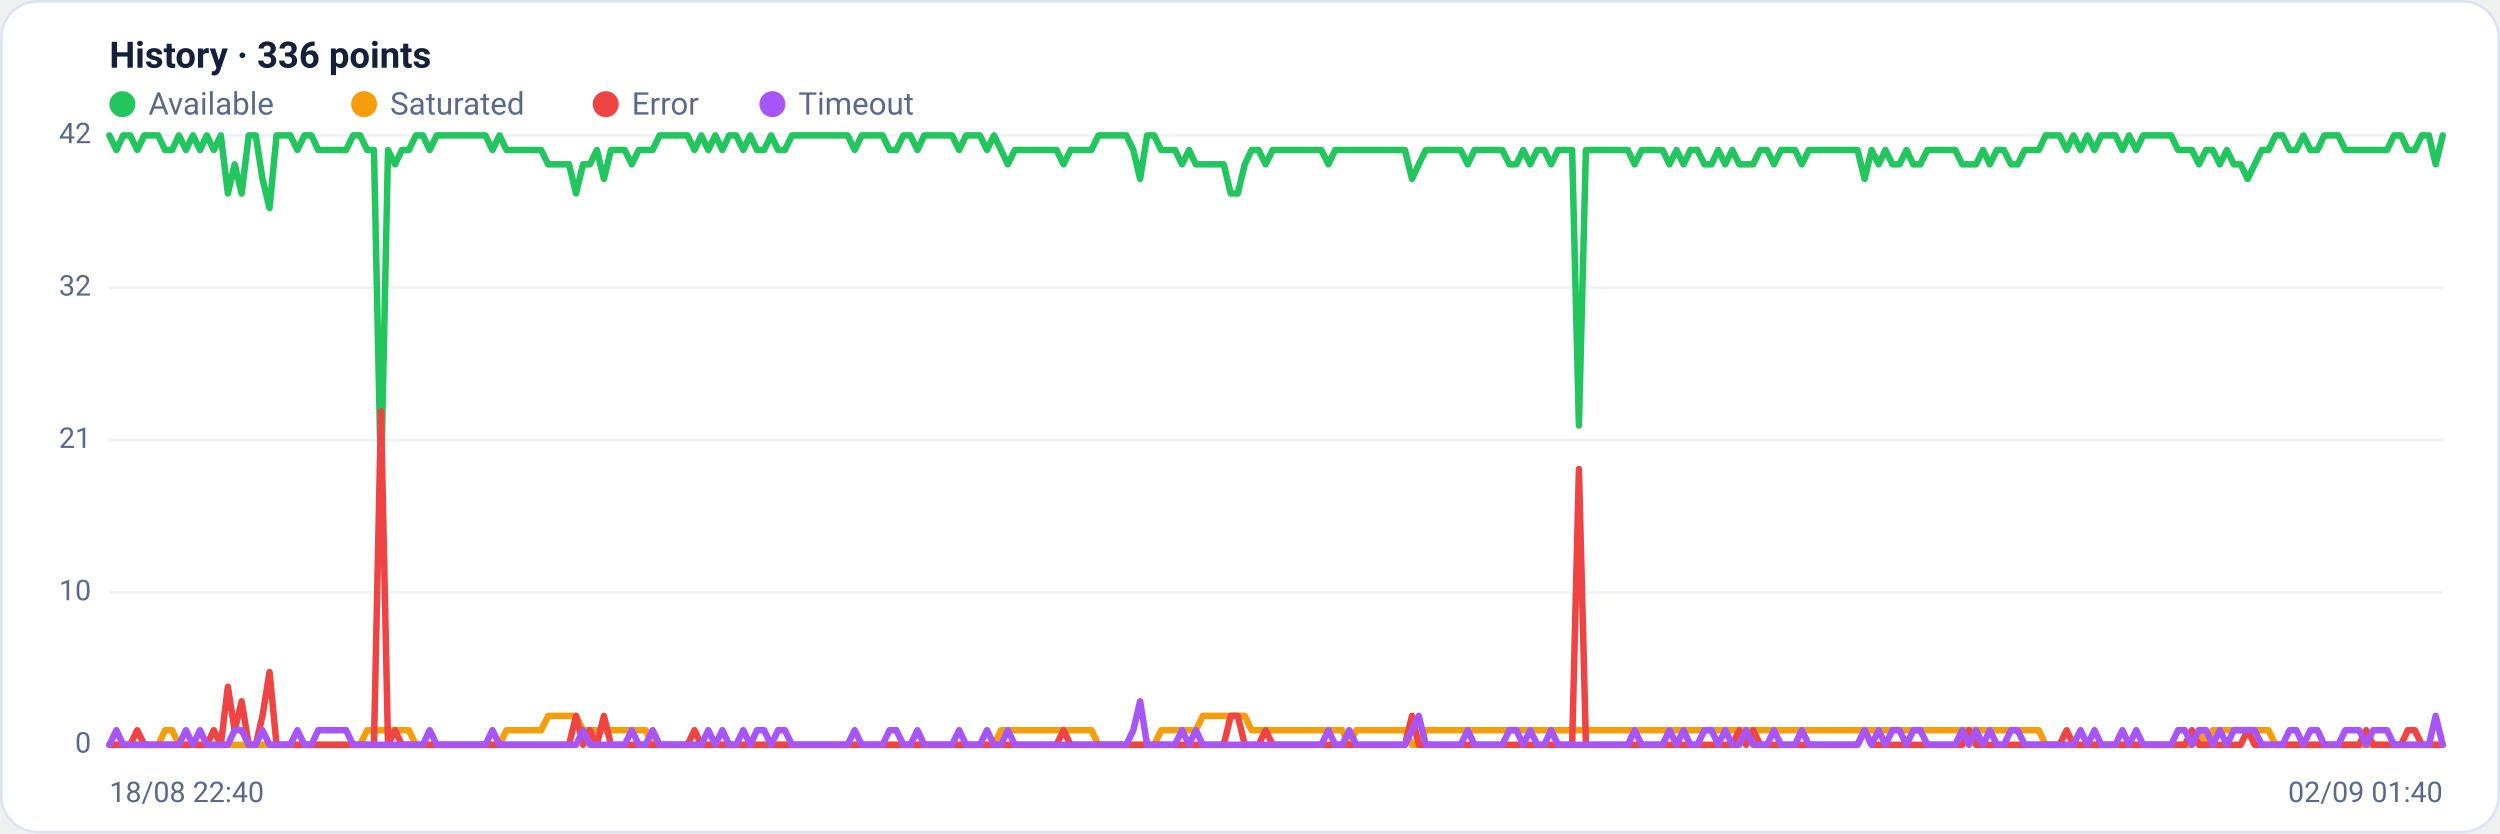
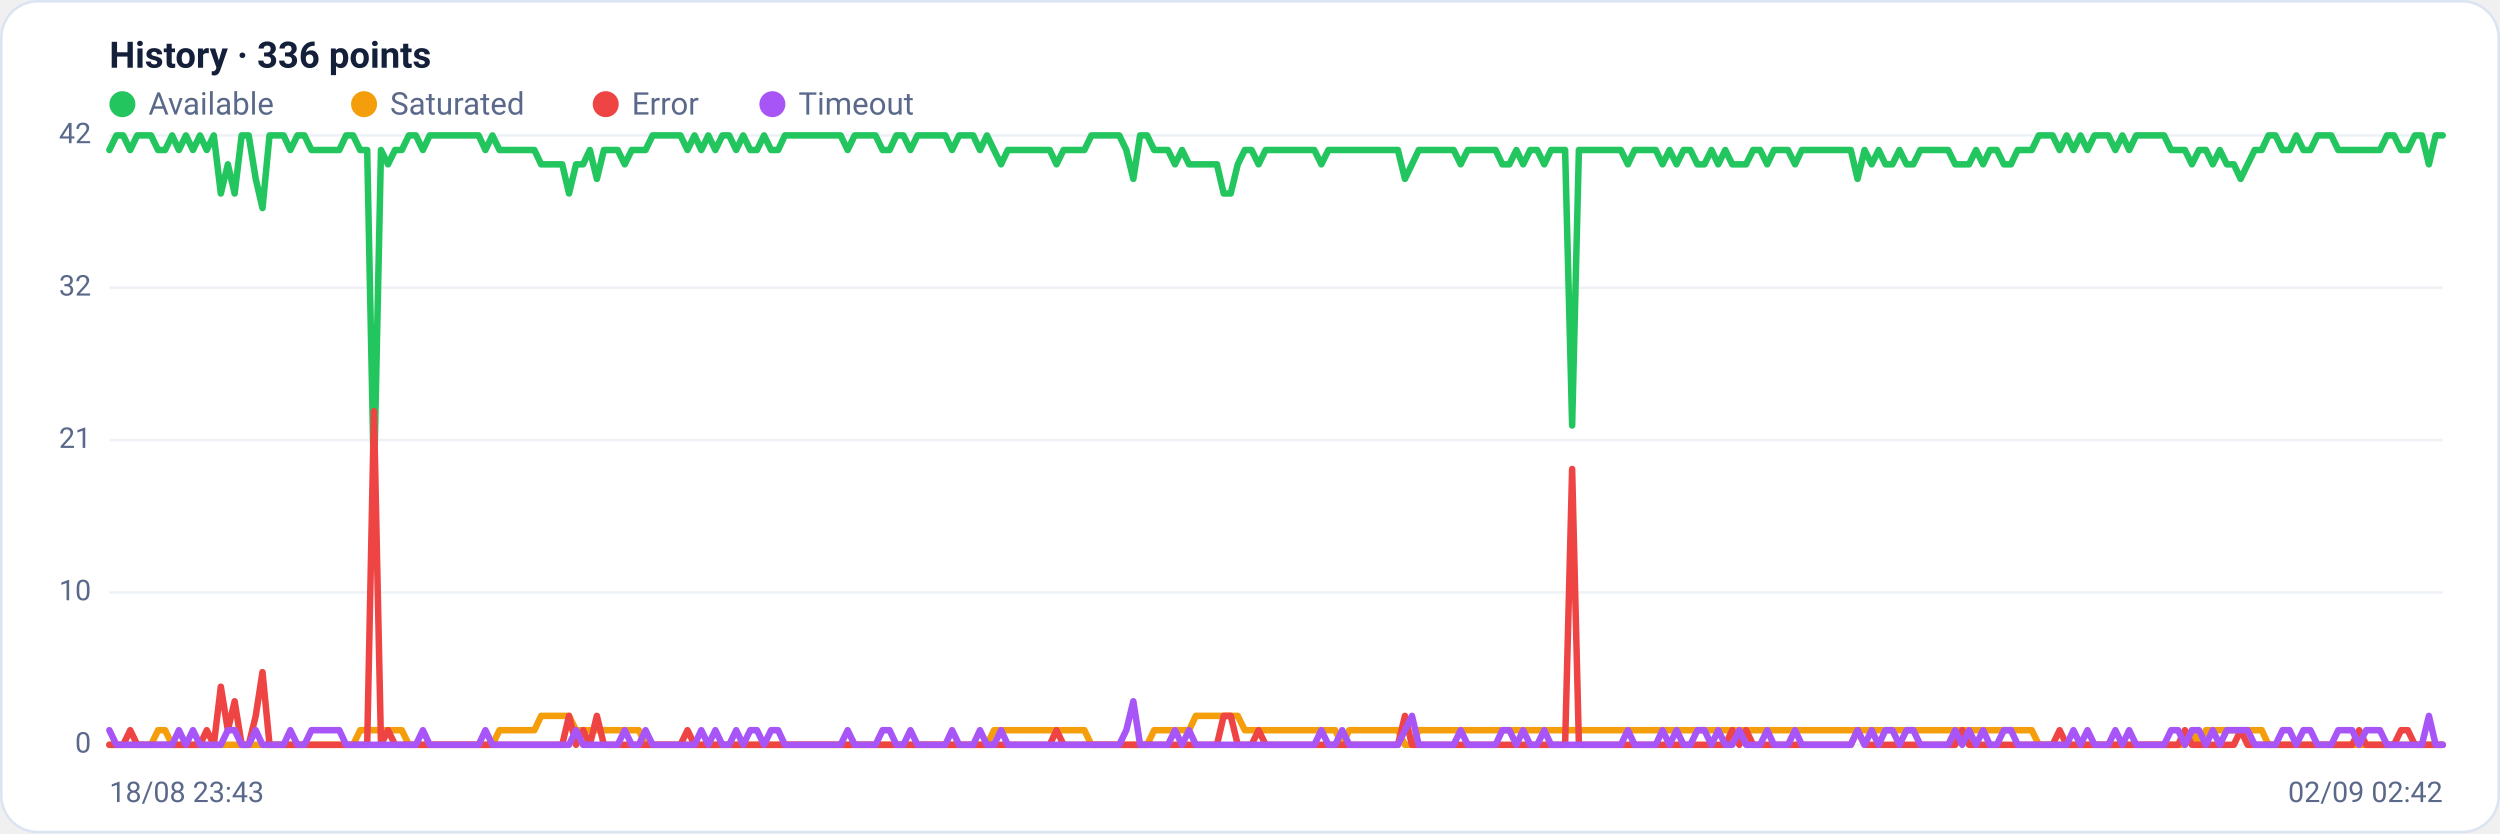
<svg xmlns="http://www.w3.org/2000/svg" viewBox="0 0 960 320" width="960" height="320" font-family="Segoe UI, system-ui, -apple-system, Roboto, Helvetica, Arial, sans-serif" role="img" aria-label="Availability history per region">
  <rect x="0.5" y="0.5" width="959" height="319" rx="14" fill="#ffffff" stroke="#dce3f1" />
  <text x="42" y="26" font-size="14" font-weight="600" fill="#14203a">History · 336 points</text>
  <circle cx="47" cy="40" r="5" fill="#22c55e" />
  <text x="57" y="44" font-size="12" fill="#5a688a">Available</text>
  <circle cx="139.8" cy="40" r="5" fill="#f59e0b" />
  <text x="149.8" y="44" font-size="12" fill="#5a688a">Saturated</text>
  <circle cx="232.6" cy="40" r="5" fill="#ef4444" />
  <text x="242.6" y="44" font-size="12" fill="#5a688a">Error</text>
  <circle cx="296.6" cy="40" r="5" fill="#a855f7" />
  <text x="306.6" y="44" font-size="12" fill="#5a688a">Timeout</text>
  <line x1="42" y1="286.0" x2="938" y2="286.0" stroke="#eef2f7" stroke-width="1" />
  <text x="35" y="289.0" text-anchor="end" font-size="11" fill="#5a688a">0</text>
  <line x1="42" y1="227.5" x2="938" y2="227.5" stroke="#eef2f7" stroke-width="1" />
  <text x="35" y="230.5" text-anchor="end" font-size="11" fill="#5a688a">10</text>
  <line x1="42" y1="169.0" x2="938" y2="169.0" stroke="#eef2f7" stroke-width="1" />
  <text x="35" y="172.0" text-anchor="end" font-size="11" fill="#5a688a">21</text>
  <line x1="42" y1="110.5" x2="938" y2="110.5" stroke="#eef2f7" stroke-width="1" />
  <text x="35" y="113.5" text-anchor="end" font-size="11" fill="#5a688a">32</text>
  <line x1="42" y1="52.0" x2="938" y2="52.0" stroke="#eef2f7" stroke-width="1" />
  <text x="35" y="55.0" text-anchor="end" font-size="11" fill="#5a688a">42</text>
-   <polyline fill="none" stroke="#22c55e" stroke-width="2.5" stroke-linejoin="round" stroke-linecap="round" points="42.0,52.0 44.7,57.6 47.3,52.0 50.0,52.0 52.7,57.6 55.4,52.0 58.0,52.0 60.7,52.0 63.4,57.6 66.1,57.6 68.7,52.0 71.4,57.6 74.1,52.0 76.8,57.6 79.4,52.0 82.1,57.6 84.8,52.0 87.5,74.3 90.1,63.1 92.8,74.3 95.5,52.0 98.2,52.0 100.8,68.7 103.5,79.9 106.2,52.0 108.9,52.0 111.5,52.0 114.2,57.6 116.9,52.0 119.6,52.0 122.2,57.6 124.9,57.6 127.6,57.6 130.3,57.6 132.9,57.6 135.6,52.0 138.3,52.0 141.0,57.6 143.6,57.6 146.3,185.7 149.0,57.6 151.7,63.1 154.3,57.6 157.0,57.6 159.7,52.0 162.4,52.0 165.0,57.6 167.7,52.0 170.4,52.0 173.1,52.0 175.7,52.0 178.4,52.0 181.1,52.0 183.8,52.0 186.4,52.0 189.1,57.6 191.8,52.0 194.5,57.6 197.1,57.6 199.8,57.6 202.5,57.6 205.2,57.6 207.8,57.6 210.5,63.1 213.2,63.1 215.9,63.1 218.5,63.1 221.2,74.3 223.9,63.1 226.5,63.1 229.2,57.6 231.9,68.7 234.6,57.6 237.2,57.6 239.9,57.6 242.6,63.1 245.3,57.6 247.9,57.6 250.6,57.6 253.3,52.0 256.0,52.0 258.6,52.0 261.3,52.0 264.0,52.0 266.7,57.6 269.3,52.0 272.0,57.6 274.7,52.0 277.4,57.6 280.0,52.0 282.7,52.0 285.4,57.6 288.1,52.0 290.7,57.6 293.4,57.6 296.1,52.0 298.8,57.6 301.4,57.6 304.1,52.0 306.8,52.0 309.5,52.0 312.1,52.0 314.8,52.0 317.5,52.0 320.2,52.0 322.8,52.0 325.5,52.0 328.2,57.6 330.9,52.0 333.5,52.0 336.2,52.0 338.9,52.0 341.6,57.6 344.2,57.6 346.9,52.0 349.6,52.0 352.3,57.6 354.9,52.0 357.6,52.0 360.3,52.0 363.0,52.0 365.6,52.0 368.3,57.6 371.0,52.0 373.7,52.0 376.3,52.0 379.0,57.6 381.7,52.0 384.4,57.6 387.0,63.1 389.7,57.6 392.4,57.6 395.1,57.6 397.7,57.6 400.4,57.6 403.1,57.6 405.7,57.6 408.4,63.1 411.1,57.6 413.8,57.6 416.4,57.6 419.1,57.6 421.8,52.0 424.5,52.0 427.1,52.0 429.8,52.0 432.5,52.0 435.2,57.6 437.8,68.7 440.5,52.0 443.2,52.0 445.9,57.6 448.5,57.6 451.2,57.6 453.9,63.1 456.6,57.6 459.2,63.1 461.9,63.1 464.6,63.1 467.3,63.1 469.9,63.1 472.6,74.3 475.3,74.3 478.0,63.1 480.6,57.6 483.3,57.6 486.0,63.1 488.7,57.6 491.3,57.6 494.0,57.6 496.7,57.6 499.4,57.6 502.0,57.6 504.7,57.6 507.4,57.6 510.1,63.1 512.7,57.6 515.4,57.6 518.1,57.6 520.8,57.6 523.4,57.6 526.1,57.6 528.8,57.6 531.5,57.6 534.1,57.6 536.8,57.6 539.5,57.6 542.2,68.7 544.8,63.1 547.5,57.6 550.2,57.6 552.9,57.6 555.5,57.6 558.2,57.6 560.9,57.6 563.6,63.1 566.2,57.6 568.9,57.6 571.6,57.6 574.3,57.6 576.9,57.6 579.6,63.1 582.3,63.1 584.9,57.6 587.6,63.1 590.3,57.6 593.0,57.6 595.6,63.1 598.3,57.6 601.0,57.6 603.7,57.6 606.3,163.4 609.0,57.6 611.7,57.6 614.4,57.6 617.0,57.6 619.7,57.6 622.4,57.6 625.1,57.6 627.7,63.1 630.4,57.6 633.1,57.6 635.8,57.6 638.4,57.6 641.1,63.1 643.8,57.6 646.5,63.1 649.1,57.6 651.8,57.6 654.5,63.1 657.2,63.1 659.8,57.6 662.5,63.1 665.2,57.6 667.9,63.1 670.5,63.1 673.2,63.1 675.9,57.6 678.6,57.6 681.2,63.1 683.9,57.6 686.6,57.6 689.3,57.6 691.9,63.1 694.6,57.6 697.3,57.6 700.0,57.6 702.6,57.6 705.3,57.6 708.0,57.6 710.7,57.6 713.3,57.6 716.0,68.7 718.7,57.6 721.4,63.1 724.0,57.6 726.7,63.1 729.4,63.1 732.1,57.6 734.7,63.1 737.4,63.1 740.1,57.6 742.8,57.6 745.4,57.6 748.1,57.6 750.8,57.6 753.5,63.1 756.1,63.1 758.8,63.1 761.5,57.6 764.1,63.1 766.8,57.6 769.5,57.6 772.2,63.1 774.8,63.1 777.5,57.6 780.2,57.6 782.9,57.6 785.5,52.0 788.2,52.0 790.9,52.0 793.6,57.6 796.2,52.0 798.9,57.6 801.6,52.0 804.3,57.6 806.9,52.0 809.6,52.0 812.3,52.0 815.0,57.6 817.6,52.0 820.3,57.6 823.0,52.0 825.7,52.0 828.3,52.0 831.0,52.0 833.7,52.0 836.4,57.6 839.0,57.6 841.7,57.6 844.4,63.1 847.1,57.6 849.7,57.6 852.4,63.1 855.1,57.6 857.8,63.1 860.4,63.1 863.1,68.7 865.8,63.1 868.5,57.6 871.1,57.6 873.8,52.0 876.5,52.0 879.2,57.6 881.8,57.6 884.5,52.0 887.2,57.6 889.9,57.6 892.5,52.0 895.2,52.0 897.9,52.0 900.6,57.6 903.2,57.6 905.9,57.6 908.6,57.6 911.3,57.6 913.9,57.6 916.6,57.6 919.3,52.0 922.0,52.0 924.6,57.6 927.3,57.6 930.0,52.0 932.7,52.0 935.3,63.1 938.0,52.0" />
-   <polyline fill="none" stroke="#f59e0b" stroke-width="2.5" stroke-linejoin="round" stroke-linecap="round" points="42.0,286.0 44.7,286.0 47.3,286.0 50.0,286.0 52.7,286.0 55.4,286.0 58.0,286.0 60.7,286.0 63.4,280.4 66.1,280.4 68.7,286.0 71.4,286.0 74.1,286.0 76.8,286.0 79.4,286.0 82.1,286.0 84.8,286.0 87.5,286.0 90.1,286.0 92.8,286.0 95.5,286.0 98.2,286.0 100.8,286.0 103.5,286.0 106.2,286.0 108.9,286.0 111.5,286.0 114.2,286.0 116.9,286.0 119.6,286.0 122.2,286.0 124.9,286.0 127.6,286.0 130.3,286.0 132.9,286.0 135.6,286.0 138.3,286.0 141.0,280.4 143.6,280.4 146.3,280.4 149.0,280.4 151.7,280.4 154.3,280.4 157.0,280.4 159.7,286.0 162.4,286.0 165.0,286.0 167.7,286.0 170.4,286.0 173.1,286.0 175.7,286.0 178.4,286.0 181.1,286.0 183.8,286.0 186.4,286.0 189.1,286.0 191.8,286.0 194.5,280.4 197.1,280.4 199.8,280.4 202.5,280.4 205.2,280.4 207.8,280.4 210.5,274.9 213.2,274.9 215.9,274.9 218.5,274.9 221.2,274.9 223.9,280.4 226.5,280.4 229.2,280.4 231.9,280.4 234.6,280.4 237.2,280.4 239.9,280.4 242.6,280.4 245.3,280.4 247.9,280.4 250.6,286.0 253.3,286.0 256.0,286.0 258.6,286.0 261.3,286.0 264.0,286.0 266.7,286.0 269.3,286.0 272.0,286.0 274.7,286.0 277.4,286.0 280.0,286.0 282.7,286.0 285.4,286.0 288.1,286.0 290.7,286.0 293.4,286.0 296.1,286.0 298.8,286.0 301.4,286.0 304.1,286.0 306.8,286.0 309.5,286.0 312.1,286.0 314.8,286.0 317.5,286.0 320.2,286.0 322.8,286.0 325.5,286.0 328.2,286.0 330.9,286.0 333.5,286.0 336.2,286.0 338.9,286.0 341.6,286.0 344.2,286.0 346.9,286.0 349.6,286.0 352.3,286.0 354.9,286.0 357.6,286.0 360.3,286.0 363.0,286.0 365.6,286.0 368.3,286.0 371.0,286.0 373.7,286.0 376.3,286.0 379.0,286.0 381.7,286.0 384.4,280.4 387.0,280.4 389.7,280.4 392.4,280.4 395.1,280.4 397.7,280.4 400.4,280.4 403.1,280.4 405.7,280.4 408.4,280.4 411.1,280.4 413.8,280.4 416.4,280.4 419.1,280.4 421.8,286.0 424.5,286.0 427.1,286.0 429.8,286.0 432.5,286.0 435.2,286.0 437.8,286.0 440.5,286.0 443.2,286.0 445.9,280.4 448.5,280.4 451.2,280.4 453.9,280.4 456.6,280.4 459.2,280.4 461.9,274.9 464.6,274.9 467.3,274.9 469.9,274.9 472.6,274.9 475.3,274.9 478.0,274.9 480.6,280.4 483.3,280.4 486.0,280.4 488.7,280.4 491.3,280.4 494.0,280.4 496.7,280.4 499.4,280.4 502.0,280.4 504.7,280.4 507.4,280.4 510.1,280.4 512.7,280.4 515.4,280.4 518.1,286.0 520.8,280.4 523.4,280.4 526.1,280.4 528.8,280.4 531.5,280.4 534.1,280.4 536.8,280.4 539.5,280.4 542.2,286.0 544.8,286.0 547.5,280.4 550.2,280.4 552.9,280.4 555.5,280.4 558.2,280.4 560.9,280.4 563.6,280.4 566.2,280.4 568.9,280.4 571.6,280.4 574.3,280.4 576.9,280.4 579.6,280.4 582.3,280.4 584.9,280.4 587.6,280.4 590.3,280.4 593.0,280.4 595.6,280.4 598.3,280.4 601.0,280.4 603.7,280.4 606.3,280.4 609.0,280.4 611.7,280.4 614.4,280.4 617.0,280.4 619.7,280.4 622.4,280.4 625.1,280.4 627.7,280.4 630.4,280.4 633.1,280.4 635.8,280.4 638.4,280.4 641.1,280.4 643.8,280.4 646.5,280.4 649.1,280.4 651.8,280.4 654.5,280.4 657.2,280.4 659.8,280.4 662.5,280.4 665.2,280.4 667.9,280.4 670.5,280.4 673.2,280.4 675.9,280.4 678.6,280.4 681.2,280.4 683.9,280.4 686.6,280.4 689.3,280.4 691.9,280.4 694.6,280.4 697.3,280.4 700.0,280.4 702.6,280.4 705.3,280.4 708.0,280.4 710.7,280.4 713.3,280.4 716.0,280.4 718.7,280.4 721.4,280.4 724.0,280.4 726.7,280.4 729.4,280.4 732.1,280.4 734.7,280.4 737.4,280.4 740.1,280.4 742.8,280.4 745.4,280.4 748.1,280.4 750.8,280.4 753.5,280.4 756.1,280.4 758.8,280.4 761.5,280.4 764.1,280.4 766.8,280.4 769.5,280.4 772.2,280.4 774.8,280.4 777.5,280.4 780.2,280.4 782.9,280.4 785.5,286.0 788.2,286.0 790.9,286.0 793.6,286.0 796.2,286.0 798.9,286.0 801.6,286.0 804.3,286.0 806.9,286.0 809.6,286.0 812.3,286.0 815.0,286.0 817.6,286.0 820.3,286.0 823.0,286.0 825.7,286.0 828.3,286.0 831.0,286.0 833.7,286.0 836.4,286.0 839.0,286.0 841.7,286.0 844.4,280.4 847.1,286.0 849.7,280.4 852.4,280.4 855.1,280.4 857.8,280.4 860.4,280.4 863.1,280.4 865.8,280.4 868.5,280.4 871.1,280.4 873.8,286.0 876.5,286.0 879.2,286.0 881.8,286.0 884.5,286.0 887.2,286.0 889.9,286.0 892.5,286.0 895.2,286.0 897.9,286.0 900.6,286.0 903.2,286.0 905.9,286.0 908.6,286.0 911.3,286.0 913.9,286.0 916.6,286.0 919.3,286.0 922.0,286.0 924.6,286.0 927.3,286.0 930.0,286.0 932.7,286.0 935.3,286.0 938.0,286.0" />
-   <polyline fill="none" stroke="#ef4444" stroke-width="2.5" stroke-linejoin="round" stroke-linecap="round" points="42.0,286.0 44.7,286.0 47.3,286.0 50.0,286.0 52.7,280.4 55.4,286.0 58.0,286.0 60.7,286.0 63.4,286.0 66.1,286.0 68.7,286.0 71.4,286.0 74.1,286.0 76.8,286.0 79.4,286.0 82.1,280.4 84.8,286.0 87.5,263.7 90.1,280.4 92.8,269.3 95.5,286.0 98.2,286.0 100.8,274.9 103.5,258.1 106.2,286.0 108.9,286.0 111.5,286.0 114.2,286.0 116.9,286.0 119.6,286.0 122.2,286.0 124.9,286.0 127.6,286.0 130.3,286.0 132.9,286.0 135.6,286.0 138.3,286.0 141.0,286.0 143.6,286.0 146.3,157.9 149.0,286.0 151.7,280.4 154.3,286.0 157.0,286.0 159.7,286.0 162.4,286.0 165.0,286.0 167.7,286.0 170.4,286.0 173.1,286.0 175.7,286.0 178.4,286.0 181.1,286.0 183.8,286.0 186.4,286.0 189.1,286.0 191.8,286.0 194.5,286.0 197.1,286.0 199.8,286.0 202.5,286.0 205.2,286.0 207.8,286.0 210.5,286.0 213.2,286.0 215.9,286.0 218.5,286.0 221.2,274.9 223.9,286.0 226.5,280.4 229.2,286.0 231.9,274.9 234.6,286.0 237.2,286.0 239.9,286.0 242.6,286.0 245.3,286.0 247.9,286.0 250.6,286.0 253.3,286.0 256.0,286.0 258.6,286.0 261.3,286.0 264.0,286.0 266.7,280.4 269.3,286.0 272.0,286.0 274.7,286.0 277.4,286.0 280.0,286.0 282.7,286.0 285.4,286.0 288.1,286.0 290.7,286.0 293.4,286.0 296.1,286.0 298.8,286.0 301.4,286.0 304.1,286.0 306.8,286.0 309.5,286.0 312.1,286.0 314.8,286.0 317.5,286.0 320.2,286.0 322.8,286.0 325.5,286.0 328.2,286.0 330.9,286.0 333.5,286.0 336.2,286.0 338.9,286.0 341.6,286.0 344.2,286.0 346.9,286.0 349.6,286.0 352.3,286.0 354.9,286.0 357.6,286.0 360.3,286.0 363.0,286.0 365.6,286.0 368.3,286.0 371.0,286.0 373.7,286.0 376.3,286.0 379.0,286.0 381.7,286.0 384.4,286.0 387.0,286.0 389.7,286.0 392.4,286.0 395.1,286.0 397.7,286.0 400.4,286.0 403.1,286.0 405.7,286.0 408.4,280.4 411.1,286.0 413.8,286.0 416.4,286.0 419.1,286.0 421.8,286.0 424.5,286.0 427.1,286.0 429.8,286.0 432.5,286.0 435.2,286.0 437.8,286.0 440.5,286.0 443.2,286.0 445.9,286.0 448.5,286.0 451.2,286.0 453.9,286.0 456.6,286.0 459.2,286.0 461.9,286.0 464.6,286.0 467.3,286.0 469.9,286.0 472.6,274.9 475.3,274.9 478.0,286.0 480.6,286.0 483.3,286.0 486.0,280.4 488.7,286.0 491.3,286.0 494.0,286.0 496.7,286.0 499.4,286.0 502.0,286.0 504.7,286.0 507.4,286.0 510.1,286.0 512.7,286.0 515.4,286.0 518.1,286.0 520.8,286.0 523.4,286.0 526.1,286.0 528.8,286.0 531.5,286.0 534.1,286.0 536.8,286.0 539.5,286.0 542.2,274.9 544.8,286.0 547.5,286.0 550.2,286.0 552.9,286.0 555.5,286.0 558.2,286.0 560.9,286.0 563.6,286.0 566.2,286.0 568.9,286.0 571.6,286.0 574.3,286.0 576.9,286.0 579.6,286.0 582.3,286.0 584.9,286.0 587.6,286.0 590.3,286.0 593.0,286.0 595.6,286.0 598.3,286.0 601.0,286.0 603.7,286.0 606.3,180.1 609.0,286.0 611.7,286.0 614.4,286.0 617.0,286.0 619.7,286.0 622.4,286.0 625.1,286.0 627.7,286.0 630.4,286.0 633.1,286.0 635.8,286.0 638.4,286.0 641.1,286.0 643.8,286.0 646.5,286.0 649.1,286.0 651.8,286.0 654.5,286.0 657.2,286.0 659.8,286.0 662.5,286.0 665.2,286.0 667.9,280.4 670.5,286.0 673.2,280.4 675.9,286.0 678.6,286.0 681.2,286.0 683.9,286.0 686.6,286.0 689.3,286.0 691.9,286.0 694.6,286.0 697.3,286.0 700.0,286.0 702.6,286.0 705.3,286.0 708.0,286.0 710.7,286.0 713.3,286.0 716.0,280.4 718.7,286.0 721.4,286.0 724.0,286.0 726.7,286.0 729.4,286.0 732.1,286.0 734.7,286.0 737.4,286.0 740.1,286.0 742.8,286.0 745.4,286.0 748.1,286.0 750.8,286.0 753.5,286.0 756.1,280.4 758.8,286.0 761.5,286.0 764.1,286.0 766.8,286.0 769.5,286.0 772.2,286.0 774.8,286.0 777.5,286.0 780.2,286.0 782.9,286.0 785.5,286.0 788.2,286.0 790.9,286.0 793.6,280.4 796.2,286.0 798.9,286.0 801.6,286.0 804.3,286.0 806.9,286.0 809.6,286.0 812.3,286.0 815.0,286.0 817.6,286.0 820.3,286.0 823.0,286.0 825.7,286.0 828.3,286.0 831.0,286.0 833.7,286.0 836.4,286.0 839.0,286.0 841.7,280.4 844.4,286.0 847.1,286.0 849.7,286.0 852.4,286.0 855.1,286.0 857.8,286.0 860.4,286.0 863.1,280.4 865.8,286.0 868.5,286.0 871.1,286.0 873.8,286.0 876.5,286.0 879.2,286.0 881.8,286.0 884.5,286.0 887.2,286.0 889.9,286.0 892.5,286.0 895.2,286.0 897.9,286.0 900.6,286.0 903.2,286.0 905.9,286.0 908.6,280.4 911.3,286.0 913.9,286.0 916.6,286.0 919.3,286.0 922.0,286.0 924.6,280.4 927.3,280.4 930.0,286.0 932.7,286.0 935.3,286.0 938.0,286.0" />
-   <polyline fill="none" stroke="#a855f7" stroke-width="2.5" stroke-linejoin="round" stroke-linecap="round" points="42.0,286.0 44.7,280.4 47.3,286.0 50.0,286.0 52.7,286.0 55.4,286.0 58.0,286.0 60.7,286.0 63.4,286.0 66.1,286.0 68.7,286.0 71.4,280.4 74.1,286.0 76.8,280.4 79.4,286.0 82.1,286.0 84.8,286.0 87.5,286.0 90.1,280.4 92.8,280.4 95.5,286.0 98.2,286.0 100.8,280.4 103.5,286.0 106.2,286.0 108.9,286.0 111.5,286.0 114.2,280.4 116.9,286.0 119.6,286.0 122.2,280.4 124.9,280.4 127.6,280.4 130.3,280.4 132.9,280.4 135.6,286.0 138.3,286.0 141.0,286.0 143.6,286.0 146.3,286.0 149.0,286.0 151.7,286.0 154.3,286.0 157.0,286.0 159.7,286.0 162.4,286.0 165.0,280.4 167.7,286.0 170.4,286.0 173.1,286.0 175.7,286.0 178.4,286.0 181.1,286.0 183.8,286.0 186.4,286.0 189.1,280.4 191.8,286.0 194.5,286.0 197.1,286.0 199.8,286.0 202.5,286.0 205.2,286.0 207.8,286.0 210.5,286.0 213.2,286.0 215.9,286.0 218.5,286.0 221.2,286.0 223.9,280.4 226.5,286.0 229.2,286.0 231.9,286.0 234.6,286.0 237.2,286.0 239.9,286.0 242.6,280.4 245.3,286.0 247.9,286.0 250.6,280.4 253.3,286.0 256.0,286.0 258.6,286.0 261.3,286.0 264.0,286.0 266.7,286.0 269.3,286.0 272.0,280.4 274.7,286.0 277.4,280.4 280.0,286.0 282.7,286.0 285.4,280.4 288.1,286.0 290.7,280.4 293.4,280.4 296.1,286.0 298.8,280.4 301.4,280.4 304.1,286.0 306.8,286.0 309.5,286.0 312.1,286.0 314.8,286.0 317.5,286.0 320.2,286.0 322.8,286.0 325.5,286.0 328.2,280.4 330.9,286.0 333.5,286.0 336.2,286.0 338.9,286.0 341.6,280.4 344.2,280.4 346.9,286.0 349.6,286.0 352.3,280.4 354.9,286.0 357.6,286.0 360.3,286.0 363.0,286.0 365.6,286.0 368.3,280.4 371.0,286.0 373.7,286.0 376.3,286.0 379.0,280.4 381.7,286.0 384.4,286.0 387.0,280.4 389.7,286.0 392.4,286.0 395.1,286.0 397.7,286.0 400.4,286.0 403.1,286.0 405.7,286.0 408.4,286.0 411.1,286.0 413.8,286.0 416.4,286.0 419.1,286.0 421.8,286.0 424.5,286.0 427.1,286.0 429.8,286.0 432.5,286.0 435.2,280.4 437.8,269.3 440.5,286.0 443.2,286.0 445.9,286.0 448.5,286.0 451.2,286.0 453.9,280.4 456.6,286.0 459.2,280.4 461.9,286.0 464.6,286.0 467.3,286.0 469.9,286.0 472.6,286.0 475.3,286.0 478.0,286.0 480.6,286.0 483.3,286.0 486.0,286.0 488.7,286.0 491.3,286.0 494.0,286.0 496.7,286.0 499.4,286.0 502.0,286.0 504.7,286.0 507.4,286.0 510.1,280.4 512.7,286.0 515.4,286.0 518.1,280.4 520.8,286.0 523.4,286.0 526.1,286.0 528.8,286.0 531.5,286.0 534.1,286.0 536.8,286.0 539.5,286.0 542.2,280.4 544.8,274.9 547.5,286.0 550.2,286.0 552.9,286.0 555.5,286.0 558.2,286.0 560.9,286.0 563.6,280.4 566.2,286.0 568.9,286.0 571.6,286.0 574.3,286.0 576.9,286.0 579.6,280.4 582.3,280.4 584.9,286.0 587.6,280.4 590.3,286.0 593.0,286.0 595.6,280.4 598.3,286.0 601.0,286.0 603.7,286.0 606.3,286.0 609.0,286.0 611.7,286.0 614.4,286.0 617.0,286.0 619.7,286.0 622.4,286.0 625.1,286.0 627.7,280.4 630.4,286.0 633.1,286.0 635.8,286.0 638.4,286.0 641.1,280.4 643.8,286.0 646.5,280.4 649.1,286.0 651.8,286.0 654.5,280.4 657.2,280.4 659.8,286.0 662.5,280.4 665.2,286.0 667.9,286.0 670.5,280.4 673.2,286.0 675.9,286.0 678.6,286.0 681.2,280.4 683.9,286.0 686.6,286.0 689.3,286.0 691.9,280.4 694.6,286.0 697.3,286.0 700.0,286.0 702.6,286.0 705.3,286.0 708.0,286.0 710.7,286.0 713.3,286.0 716.0,280.4 718.7,286.0 721.4,280.4 724.0,286.0 726.7,280.4 729.4,280.4 732.1,286.0 734.7,280.4 737.4,280.4 740.1,286.0 742.8,286.0 745.4,286.0 748.1,286.0 750.8,286.0 753.5,280.4 756.1,286.0 758.8,280.4 761.5,286.0 764.1,280.4 766.8,286.0 769.5,286.0 772.2,280.4 774.8,280.4 777.5,286.0 780.2,286.0 782.9,286.0 785.5,286.0 788.2,286.0 790.9,286.0 793.6,286.0 796.2,286.0 798.9,280.4 801.6,286.0 804.3,280.4 806.9,286.0 809.6,286.0 812.3,286.0 815.0,280.4 817.6,286.0 820.3,280.4 823.0,286.0 825.7,286.0 828.3,286.0 831.0,286.0 833.7,286.0 836.4,280.4 839.0,280.4 841.7,286.0 844.4,280.4 847.1,280.4 849.7,286.0 852.4,280.4 855.1,286.0 857.8,280.4 860.4,280.4 863.1,280.4 865.8,280.4 868.5,286.0 871.1,286.0 873.8,286.0 876.5,286.0 879.2,280.4 881.8,280.4 884.5,286.0 887.2,280.4 889.9,280.4 892.5,286.0 895.2,286.0 897.9,286.0 900.6,280.4 903.2,280.4 905.9,280.4 908.6,286.0 911.3,280.4 913.9,280.4 916.6,280.4 919.3,286.0 922.0,286.0 924.6,286.0 927.3,286.0 930.0,286.0 932.7,286.0 935.3,274.9 938.0,286.0" />
-   <text x="42" y="308" font-size="11" fill="#5a688a">18/08 22:40</text>
-   <text x="938" y="308" text-anchor="end" font-size="11" fill="#5a688a">02/09 01:40</text>
+   <polyline fill="none" stroke="#22c55e" stroke-width="2.5" stroke-linejoin="round" stroke-linecap="round" points="42.0,57.6 44.7,52.0 47.3,52.0 50.0,57.6 52.7,52.0 55.4,52.0 58.0,52.0 60.7,57.6 63.4,57.6 66.1,52.0 68.7,57.6 71.4,52.0 74.1,57.6 76.8,52.0 79.4,57.6 82.1,52.0 84.8,74.3 87.5,63.1 90.1,74.3 92.8,52.0 95.5,52.0 98.2,68.7 100.8,79.9 103.5,52.0 106.2,52.0 108.9,52.0 111.5,57.6 114.2,52.0 116.9,52.0 119.6,57.6 122.2,57.6 124.9,57.6 127.6,57.6 130.3,57.6 132.9,52.0 135.6,52.0 138.3,57.6 141.0,57.6 143.6,185.7 146.3,57.6 149.0,63.1 151.7,57.6 154.3,57.6 157.0,52.0 159.7,52.0 162.4,57.6 165.0,52.0 167.7,52.0 170.4,52.0 173.1,52.0 175.7,52.0 178.4,52.0 181.1,52.0 183.8,52.0 186.4,57.6 189.1,52.0 191.8,57.6 194.5,57.6 197.1,57.6 199.8,57.6 202.5,57.6 205.2,57.6 207.8,63.1 210.5,63.1 213.2,63.1 215.9,63.1 218.5,74.3 221.2,63.1 223.9,63.1 226.5,57.6 229.2,68.7 231.9,57.6 234.6,57.6 237.2,57.6 239.9,63.1 242.6,57.6 245.3,57.6 247.9,57.6 250.6,52.0 253.3,52.0 256.0,52.0 258.6,52.0 261.3,52.0 264.0,57.6 266.7,52.0 269.3,57.6 272.0,52.0 274.7,57.6 277.4,52.0 280.0,52.0 282.7,57.6 285.4,52.0 288.1,57.6 290.7,57.6 293.4,52.0 296.1,57.6 298.8,57.6 301.4,52.0 304.1,52.0 306.8,52.0 309.5,52.0 312.1,52.0 314.8,52.0 317.5,52.0 320.2,52.0 322.8,52.0 325.5,57.6 328.2,52.0 330.9,52.0 333.5,52.0 336.2,52.0 338.9,57.6 341.6,57.6 344.2,52.0 346.9,52.0 349.6,57.6 352.3,52.0 354.9,52.0 357.6,52.0 360.3,52.0 363.0,52.0 365.6,57.6 368.3,52.0 371.0,52.0 373.7,52.0 376.3,57.6 379.0,52.0 381.7,57.6 384.4,63.1 387.0,57.6 389.7,57.6 392.4,57.6 395.1,57.6 397.7,57.6 400.4,57.6 403.1,57.6 405.7,63.1 408.4,57.6 411.1,57.6 413.8,57.6 416.4,57.6 419.1,52.0 421.8,52.0 424.5,52.0 427.1,52.0 429.8,52.0 432.5,57.6 435.2,68.7 437.8,52.0 440.5,52.0 443.2,57.6 445.9,57.6 448.5,57.6 451.2,63.1 453.9,57.6 456.6,63.1 459.2,63.1 461.9,63.1 464.6,63.1 467.3,63.1 469.9,74.3 472.6,74.3 475.3,63.1 478.0,57.6 480.6,57.6 483.3,63.1 486.0,57.6 488.7,57.6 491.3,57.6 494.0,57.6 496.7,57.6 499.4,57.6 502.0,57.6 504.7,57.6 507.4,63.1 510.1,57.6 512.7,57.6 515.4,57.6 518.1,57.6 520.8,57.6 523.4,57.6 526.1,57.6 528.8,57.6 531.5,57.6 534.1,57.6 536.8,57.6 539.5,68.7 542.2,63.1 544.8,57.6 547.5,57.6 550.2,57.6 552.9,57.6 555.5,57.6 558.2,57.6 560.9,63.1 563.6,57.6 566.2,57.6 568.9,57.6 571.6,57.6 574.3,57.6 576.9,63.1 579.6,63.1 582.3,57.6 584.9,63.1 587.6,57.6 590.3,57.6 593.0,63.1 595.6,57.6 598.3,57.6 601.0,57.6 603.7,163.4 606.3,57.6 609.0,57.6 611.7,57.6 614.4,57.6 617.0,57.6 619.7,57.6 622.4,57.6 625.1,63.1 627.7,57.6 630.4,57.6 633.1,57.6 635.8,57.6 638.4,63.1 641.1,57.6 643.8,63.1 646.5,57.6 649.1,57.6 651.8,63.1 654.5,63.1 657.2,57.6 659.8,63.1 662.5,57.6 665.2,63.1 667.9,63.1 670.5,63.1 673.2,57.6 675.9,57.6 678.6,63.1 681.2,57.6 683.9,57.6 686.6,57.6 689.3,63.1 691.9,57.6 694.6,57.6 697.3,57.6 700.0,57.6 702.6,57.6 705.3,57.6 708.0,57.6 710.7,57.6 713.3,68.7 716.0,57.6 718.7,63.1 721.4,57.6 724.0,63.1 726.7,63.1 729.4,57.6 732.1,63.1 734.7,63.1 737.4,57.6 740.1,57.6 742.8,57.6 745.4,57.6 748.1,57.6 750.8,63.1 753.5,63.1 756.1,63.1 758.8,57.6 761.5,63.1 764.1,57.6 766.8,57.6 769.5,63.1 772.2,63.1 774.8,57.6 777.5,57.6 780.2,57.6 782.9,52.0 785.5,52.0 788.2,52.0 790.9,57.6 793.6,52.0 796.2,57.6 798.9,52.0 801.6,57.6 804.3,52.0 806.9,52.0 809.6,52.0 812.3,57.6 815.0,52.0 817.6,57.6 820.3,52.0 823.0,52.0 825.7,52.0 828.3,52.0 831.0,52.0 833.7,57.6 836.4,57.6 839.0,57.6 841.7,63.1 844.4,57.6 847.1,57.6 849.7,63.1 852.4,57.6 855.1,63.1 857.8,63.1 860.4,68.7 863.1,63.1 865.8,57.6 868.5,57.6 871.1,52.0 873.8,52.0 876.5,57.6 879.2,57.6 881.8,52.0 884.5,57.6 887.2,57.6 889.9,52.0 892.5,52.0 895.2,52.0 897.9,57.6 900.6,57.6 903.2,57.6 905.9,57.6 908.6,57.6 911.3,57.6 913.9,57.6 916.6,52.0 919.3,52.0 922.0,57.6 924.6,57.6 927.3,52.0 930.0,52.0 932.7,63.1 935.3,52.0 938.0,52.0" />
+   <polyline fill="none" stroke="#f59e0b" stroke-width="2.5" stroke-linejoin="round" stroke-linecap="round" points="42.0,286.0 44.7,286.0 47.3,286.0 50.0,286.0 52.7,286.0 55.4,286.0 58.0,286.0 60.7,280.4 63.4,280.4 66.1,286.0 68.7,286.0 71.4,286.0 74.1,286.0 76.8,286.0 79.4,286.0 82.1,286.0 84.8,286.0 87.5,286.0 90.1,286.0 92.8,286.0 95.5,286.0 98.2,286.0 100.8,286.0 103.5,286.0 106.2,286.0 108.9,286.0 111.5,286.0 114.2,286.0 116.9,286.0 119.6,286.0 122.2,286.0 124.9,286.0 127.6,286.0 130.3,286.0 132.9,286.0 135.6,286.0 138.3,280.4 141.0,280.4 143.6,280.4 146.3,280.4 149.0,280.4 151.7,280.4 154.3,280.4 157.0,286.0 159.7,286.0 162.4,286.0 165.0,286.0 167.7,286.0 170.4,286.0 173.1,286.0 175.7,286.0 178.4,286.0 181.1,286.0 183.8,286.0 186.4,286.0 189.1,286.0 191.8,280.4 194.5,280.4 197.1,280.4 199.8,280.4 202.5,280.4 205.2,280.4 207.8,274.9 210.5,274.9 213.2,274.9 215.9,274.9 218.5,274.9 221.2,280.4 223.9,280.4 226.5,280.4 229.2,280.4 231.9,280.4 234.6,280.4 237.2,280.4 239.9,280.4 242.6,280.4 245.3,280.4 247.9,286.0 250.6,286.0 253.3,286.0 256.0,286.0 258.6,286.0 261.3,286.0 264.0,286.0 266.7,286.0 269.3,286.0 272.0,286.0 274.7,286.0 277.4,286.0 280.0,286.0 282.7,286.0 285.4,286.0 288.1,286.0 290.7,286.0 293.4,286.0 296.1,286.0 298.8,286.0 301.4,286.0 304.1,286.0 306.8,286.0 309.5,286.0 312.1,286.0 314.8,286.0 317.5,286.0 320.2,286.0 322.8,286.0 325.5,286.0 328.2,286.0 330.9,286.0 333.5,286.0 336.2,286.0 338.9,286.0 341.6,286.0 344.2,286.0 346.9,286.0 349.6,286.0 352.3,286.0 354.9,286.0 357.6,286.0 360.3,286.0 363.0,286.0 365.6,286.0 368.3,286.0 371.0,286.0 373.7,286.0 376.3,286.0 379.0,286.0 381.7,280.4 384.4,280.4 387.0,280.4 389.7,280.4 392.4,280.4 395.1,280.4 397.7,280.4 400.4,280.4 403.1,280.4 405.7,280.4 408.4,280.4 411.1,280.4 413.8,280.4 416.4,280.4 419.1,286.0 421.8,286.0 424.5,286.0 427.1,286.0 429.8,286.0 432.5,286.0 435.2,286.0 437.8,286.0 440.5,286.0 443.2,280.4 445.9,280.4 448.5,280.4 451.2,280.4 453.9,280.4 456.6,280.4 459.2,274.9 461.9,274.9 464.6,274.9 467.3,274.9 469.9,274.9 472.6,274.9 475.3,274.9 478.0,280.4 480.6,280.4 483.3,280.4 486.0,280.4 488.7,280.4 491.3,280.4 494.0,280.4 496.7,280.4 499.4,280.4 502.0,280.4 504.7,280.4 507.4,280.4 510.1,280.4 512.7,280.4 515.4,286.0 518.1,280.4 520.8,280.4 523.4,280.4 526.1,280.4 528.8,280.4 531.5,280.4 534.1,280.4 536.8,280.4 539.5,286.0 542.2,286.0 544.8,280.4 547.5,280.4 550.2,280.4 552.9,280.4 555.5,280.4 558.2,280.4 560.9,280.4 563.6,280.4 566.2,280.4 568.9,280.4 571.6,280.4 574.3,280.4 576.9,280.4 579.6,280.4 582.3,280.4 584.9,280.4 587.6,280.4 590.3,280.4 593.0,280.4 595.6,280.4 598.3,280.4 601.0,280.4 603.7,280.4 606.3,280.4 609.0,280.4 611.7,280.4 614.4,280.4 617.0,280.4 619.7,280.4 622.4,280.4 625.1,280.4 627.7,280.4 630.4,280.4 633.1,280.4 635.8,280.4 638.4,280.4 641.1,280.4 643.8,280.4 646.5,280.4 649.1,280.4 651.8,280.4 654.5,280.4 657.2,280.4 659.8,280.4 662.5,280.4 665.2,280.4 667.9,280.4 670.5,280.4 673.2,280.4 675.9,280.4 678.6,280.4 681.2,280.4 683.9,280.4 686.6,280.4 689.3,280.4 691.9,280.4 694.6,280.4 697.3,280.4 700.0,280.4 702.6,280.4 705.3,280.4 708.0,280.4 710.7,280.4 713.3,280.4 716.0,280.4 718.7,280.4 721.4,280.4 724.0,280.4 726.7,280.4 729.4,280.4 732.1,280.4 734.7,280.4 737.4,280.4 740.1,280.4 742.8,280.4 745.4,280.4 748.1,280.4 750.8,280.4 753.5,280.4 756.1,280.4 758.8,280.4 761.5,280.4 764.1,280.4 766.8,280.4 769.5,280.4 772.2,280.4 774.8,280.4 777.5,280.4 780.2,280.4 782.9,286.0 785.5,286.0 788.2,286.0 790.9,286.0 793.6,286.0 796.2,286.0 798.9,286.0 801.6,286.0 804.3,286.0 806.9,286.0 809.6,286.0 812.3,286.0 815.0,286.0 817.6,286.0 820.3,286.0 823.0,286.0 825.7,286.0 828.3,286.0 831.0,286.0 833.7,286.0 836.4,286.0 839.0,286.0 841.7,280.4 844.4,286.0 847.1,280.4 849.7,280.4 852.4,280.4 855.1,280.4 857.8,280.4 860.4,280.4 863.1,280.4 865.8,280.4 868.5,280.4 871.1,286.0 873.8,286.0 876.5,286.0 879.2,286.0 881.8,286.0 884.5,286.0 887.2,286.0 889.9,286.0 892.5,286.0 895.2,286.0 897.9,286.0 900.6,286.0 903.2,286.0 905.9,286.0 908.6,286.0 911.3,286.0 913.9,286.0 916.6,286.0 919.3,286.0 922.0,286.0 924.6,286.0 927.3,286.0 930.0,286.0 932.7,286.0 935.3,286.0 938.0,286.0" />
+   <polyline fill="none" stroke="#ef4444" stroke-width="2.5" stroke-linejoin="round" stroke-linecap="round" points="42.0,286.0 44.7,286.0 47.3,286.0 50.0,280.4 52.7,286.0 55.4,286.0 58.0,286.0 60.7,286.0 63.4,286.0 66.1,286.0 68.7,286.0 71.4,286.0 74.1,286.0 76.8,286.0 79.4,280.4 82.1,286.0 84.8,263.7 87.5,280.4 90.1,269.3 92.8,286.0 95.5,286.0 98.2,274.9 100.8,258.1 103.5,286.0 106.2,286.0 108.9,286.0 111.5,286.0 114.2,286.0 116.9,286.0 119.6,286.0 122.2,286.0 124.9,286.0 127.6,286.0 130.3,286.0 132.9,286.0 135.6,286.0 138.3,286.0 141.0,286.0 143.6,157.9 146.3,286.0 149.0,280.4 151.7,286.0 154.3,286.0 157.0,286.0 159.7,286.0 162.4,286.0 165.0,286.0 167.7,286.0 170.4,286.0 173.1,286.0 175.7,286.0 178.4,286.0 181.1,286.0 183.8,286.0 186.4,286.0 189.1,286.0 191.8,286.0 194.5,286.0 197.1,286.0 199.8,286.0 202.5,286.0 205.2,286.0 207.8,286.0 210.5,286.0 213.2,286.0 215.9,286.0 218.5,274.9 221.2,286.0 223.9,280.4 226.5,286.0 229.2,274.9 231.9,286.0 234.6,286.0 237.2,286.0 239.9,286.0 242.6,286.0 245.3,286.0 247.9,286.0 250.6,286.0 253.3,286.0 256.0,286.0 258.6,286.0 261.3,286.0 264.0,280.4 266.7,286.0 269.3,286.0 272.0,286.0 274.7,286.0 277.4,286.0 280.0,286.0 282.7,286.0 285.4,286.0 288.1,286.0 290.7,286.0 293.4,286.0 296.1,286.0 298.8,286.0 301.4,286.0 304.1,286.0 306.8,286.0 309.5,286.0 312.1,286.0 314.8,286.0 317.5,286.0 320.2,286.0 322.8,286.0 325.5,286.0 328.2,286.0 330.9,286.0 333.5,286.0 336.2,286.0 338.9,286.0 341.6,286.0 344.2,286.0 346.9,286.0 349.6,286.0 352.3,286.0 354.9,286.0 357.6,286.0 360.3,286.0 363.0,286.0 365.6,286.0 368.3,286.0 371.0,286.0 373.7,286.0 376.3,286.0 379.0,286.0 381.7,286.0 384.4,286.0 387.0,286.0 389.7,286.0 392.4,286.0 395.1,286.0 397.7,286.0 400.4,286.0 403.1,286.0 405.7,280.4 408.4,286.0 411.1,286.0 413.8,286.0 416.4,286.0 419.1,286.0 421.8,286.0 424.5,286.0 427.1,286.0 429.8,286.0 432.5,286.0 435.2,286.0 437.8,286.0 440.5,286.0 443.2,286.0 445.9,286.0 448.5,286.0 451.2,286.0 453.9,286.0 456.6,286.0 459.2,286.0 461.9,286.0 464.6,286.0 467.3,286.0 469.9,274.9 472.6,274.9 475.3,286.0 478.0,286.0 480.6,286.0 483.3,280.4 486.0,286.0 488.7,286.0 491.3,286.0 494.0,286.0 496.7,286.0 499.4,286.0 502.0,286.0 504.7,286.0 507.4,286.0 510.1,286.0 512.7,286.0 515.4,286.0 518.1,286.0 520.8,286.0 523.4,286.0 526.1,286.0 528.8,286.0 531.5,286.0 534.1,286.0 536.8,286.0 539.5,274.9 542.2,286.0 544.8,286.0 547.5,286.0 550.2,286.0 552.9,286.0 555.5,286.0 558.2,286.0 560.9,286.0 563.6,286.0 566.2,286.0 568.9,286.0 571.6,286.0 574.3,286.0 576.9,286.0 579.6,286.0 582.3,286.0 584.9,286.0 587.6,286.0 590.3,286.0 593.0,286.0 595.6,286.0 598.3,286.0 601.0,286.0 603.7,180.1 606.3,286.0 609.0,286.0 611.7,286.0 614.4,286.0 617.0,286.0 619.7,286.0 622.4,286.0 625.1,286.0 627.7,286.0 630.4,286.0 633.1,286.0 635.8,286.0 638.4,286.0 641.1,286.0 643.8,286.0 646.5,286.0 649.1,286.0 651.8,286.0 654.5,286.0 657.2,286.0 659.8,286.0 662.5,286.0 665.2,280.4 667.9,286.0 670.5,280.4 673.2,286.0 675.9,286.0 678.6,286.0 681.2,286.0 683.9,286.0 686.6,286.0 689.3,286.0 691.9,286.0 694.6,286.0 697.3,286.0 700.0,286.0 702.6,286.0 705.3,286.0 708.0,286.0 710.7,286.0 713.3,280.4 716.0,286.0 718.7,286.0 721.4,286.0 724.0,286.0 726.7,286.0 729.4,286.0 732.1,286.0 734.7,286.0 737.4,286.0 740.1,286.0 742.8,286.0 745.4,286.0 748.1,286.0 750.8,286.0 753.5,280.4 756.1,286.0 758.8,286.0 761.5,286.0 764.1,286.0 766.8,286.0 769.5,286.0 772.2,286.0 774.8,286.0 777.5,286.0 780.2,286.0 782.9,286.0 785.5,286.0 788.2,286.0 790.9,280.4 793.6,286.0 796.2,286.0 798.9,286.0 801.6,286.0 804.3,286.0 806.9,286.0 809.6,286.0 812.3,286.0 815.0,286.0 817.6,286.0 820.3,286.0 823.0,286.0 825.7,286.0 828.3,286.0 831.0,286.0 833.7,286.0 836.4,286.0 839.0,280.4 841.7,286.0 844.4,286.0 847.1,286.0 849.7,286.0 852.4,286.0 855.1,286.0 857.8,286.0 860.4,280.4 863.1,286.0 865.8,286.0 868.5,286.0 871.1,286.0 873.8,286.0 876.5,286.0 879.2,286.0 881.8,286.0 884.5,286.0 887.2,286.0 889.9,286.0 892.5,286.0 895.2,286.0 897.9,286.0 900.6,286.0 903.2,286.0 905.9,280.4 908.6,286.0 911.3,286.0 913.9,286.0 916.6,286.0 919.3,286.0 922.0,280.4 924.6,280.4 927.3,286.0 930.0,286.0 932.7,286.0 935.3,286.0 938.0,286.0" />
+   <polyline fill="none" stroke="#a855f7" stroke-width="2.5" stroke-linejoin="round" stroke-linecap="round" points="42.0,280.4 44.7,286.0 47.3,286.0 50.0,286.0 52.7,286.0 55.4,286.0 58.0,286.0 60.7,286.0 63.4,286.0 66.1,286.0 68.7,280.4 71.4,286.0 74.1,280.4 76.8,286.0 79.4,286.0 82.1,286.0 84.8,286.0 87.5,280.4 90.1,280.4 92.8,286.0 95.5,286.0 98.2,280.4 100.8,286.0 103.5,286.0 106.2,286.0 108.9,286.0 111.5,280.4 114.2,286.0 116.9,286.0 119.6,280.4 122.2,280.4 124.9,280.4 127.6,280.4 130.3,280.4 132.9,286.0 135.6,286.0 138.3,286.0 141.0,286.0 143.6,286.0 146.3,286.0 149.0,286.0 151.7,286.0 154.3,286.0 157.0,286.0 159.7,286.0 162.4,280.4 165.0,286.0 167.7,286.0 170.4,286.0 173.1,286.0 175.7,286.0 178.4,286.0 181.1,286.0 183.8,286.0 186.4,280.4 189.1,286.0 191.8,286.0 194.5,286.0 197.1,286.0 199.8,286.0 202.5,286.0 205.2,286.0 207.8,286.0 210.5,286.0 213.2,286.0 215.9,286.0 218.5,286.0 221.2,280.4 223.9,286.0 226.5,286.0 229.2,286.0 231.9,286.0 234.6,286.0 237.2,286.0 239.9,280.4 242.6,286.0 245.3,286.0 247.9,280.4 250.6,286.0 253.3,286.0 256.0,286.0 258.6,286.0 261.3,286.0 264.0,286.0 266.7,286.0 269.3,280.4 272.0,286.0 274.7,280.4 277.4,286.0 280.0,286.0 282.7,280.4 285.4,286.0 288.1,280.4 290.7,280.4 293.4,286.0 296.1,280.4 298.8,280.4 301.4,286.0 304.1,286.0 306.8,286.0 309.5,286.0 312.1,286.0 314.8,286.0 317.5,286.0 320.2,286.0 322.8,286.0 325.5,280.4 328.2,286.0 330.9,286.0 333.5,286.0 336.2,286.0 338.9,280.4 341.6,280.4 344.2,286.0 346.9,286.0 349.6,280.4 352.3,286.0 354.9,286.0 357.6,286.0 360.3,286.0 363.0,286.0 365.6,280.4 368.3,286.0 371.0,286.0 373.7,286.0 376.3,280.4 379.0,286.0 381.7,286.0 384.4,280.4 387.0,286.0 389.7,286.0 392.4,286.0 395.1,286.0 397.7,286.0 400.4,286.0 403.1,286.0 405.7,286.0 408.4,286.0 411.1,286.0 413.8,286.0 416.4,286.0 419.1,286.0 421.8,286.0 424.5,286.0 427.1,286.0 429.8,286.0 432.5,280.4 435.2,269.3 437.8,286.0 440.5,286.0 443.2,286.0 445.9,286.0 448.5,286.0 451.2,280.4 453.9,286.0 456.6,280.4 459.2,286.0 461.9,286.0 464.6,286.0 467.3,286.0 469.9,286.0 472.6,286.0 475.3,286.0 478.0,286.0 480.6,286.0 483.3,286.0 486.0,286.0 488.7,286.0 491.3,286.0 494.0,286.0 496.7,286.0 499.4,286.0 502.0,286.0 504.7,286.0 507.4,280.4 510.1,286.0 512.7,286.0 515.4,280.4 518.1,286.0 520.8,286.0 523.4,286.0 526.1,286.0 528.8,286.0 531.5,286.0 534.1,286.0 536.8,286.0 539.5,280.4 542.2,274.9 544.8,286.0 547.5,286.0 550.2,286.0 552.9,286.0 555.5,286.0 558.2,286.0 560.9,280.4 563.6,286.0 566.2,286.0 568.9,286.0 571.6,286.0 574.3,286.0 576.9,280.4 579.6,280.4 582.3,286.0 584.9,280.4 587.6,286.0 590.3,286.0 593.0,280.4 595.6,286.0 598.3,286.0 601.0,286.0 603.7,286.0 606.3,286.0 609.0,286.0 611.7,286.0 614.4,286.0 617.0,286.0 619.7,286.0 622.4,286.0 625.1,280.4 627.7,286.0 630.4,286.0 633.1,286.0 635.8,286.0 638.4,280.4 641.1,286.0 643.8,280.4 646.5,286.0 649.1,286.0 651.8,280.4 654.5,280.4 657.2,286.0 659.8,280.4 662.5,286.0 665.2,286.0 667.9,280.4 670.5,286.0 673.2,286.0 675.9,286.0 678.6,280.4 681.2,286.0 683.9,286.0 686.6,286.0 689.3,280.4 691.9,286.0 694.6,286.0 697.3,286.0 700.0,286.0 702.6,286.0 705.3,286.0 708.0,286.0 710.7,286.0 713.3,280.4 716.0,286.0 718.7,280.4 721.4,286.0 724.0,280.4 726.7,280.4 729.4,286.0 732.1,280.4 734.7,280.4 737.4,286.0 740.1,286.0 742.8,286.0 745.4,286.0 748.1,286.0 750.8,280.4 753.5,286.0 756.1,280.4 758.8,286.0 761.5,280.4 764.1,286.0 766.8,286.0 769.5,280.4 772.2,280.4 774.8,286.0 777.5,286.0 780.2,286.0 782.9,286.0 785.5,286.0 788.2,286.0 790.9,286.0 793.6,286.0 796.2,280.4 798.9,286.0 801.6,280.4 804.3,286.0 806.9,286.0 809.6,286.0 812.3,280.4 815.0,286.0 817.6,280.4 820.3,286.0 823.0,286.0 825.7,286.0 828.3,286.0 831.0,286.0 833.7,280.4 836.4,280.4 839.0,286.0 841.7,280.4 844.4,280.4 847.1,286.0 849.7,280.4 852.4,286.0 855.1,280.4 857.8,280.4 860.4,280.4 863.1,280.4 865.8,286.0 868.5,286.0 871.1,286.0 873.8,286.0 876.5,280.4 879.2,280.4 881.8,286.0 884.5,280.4 887.2,280.4 889.9,286.0 892.5,286.0 895.2,286.0 897.9,280.4 900.6,280.4 903.2,280.4 905.9,286.0 908.6,280.4 911.3,280.4 913.9,280.4 916.6,286.0 919.3,286.0 922.0,286.0 924.6,286.0 927.3,286.0 930.0,286.0 932.7,274.9 935.3,286.0 938.0,286.0" />
+   <text x="42" y="308" font-size="11" fill="#5a688a">18/08 23:43</text>
+   <text x="938" y="308" text-anchor="end" font-size="11" fill="#5a688a">02/09 02:42</text>
</svg>
